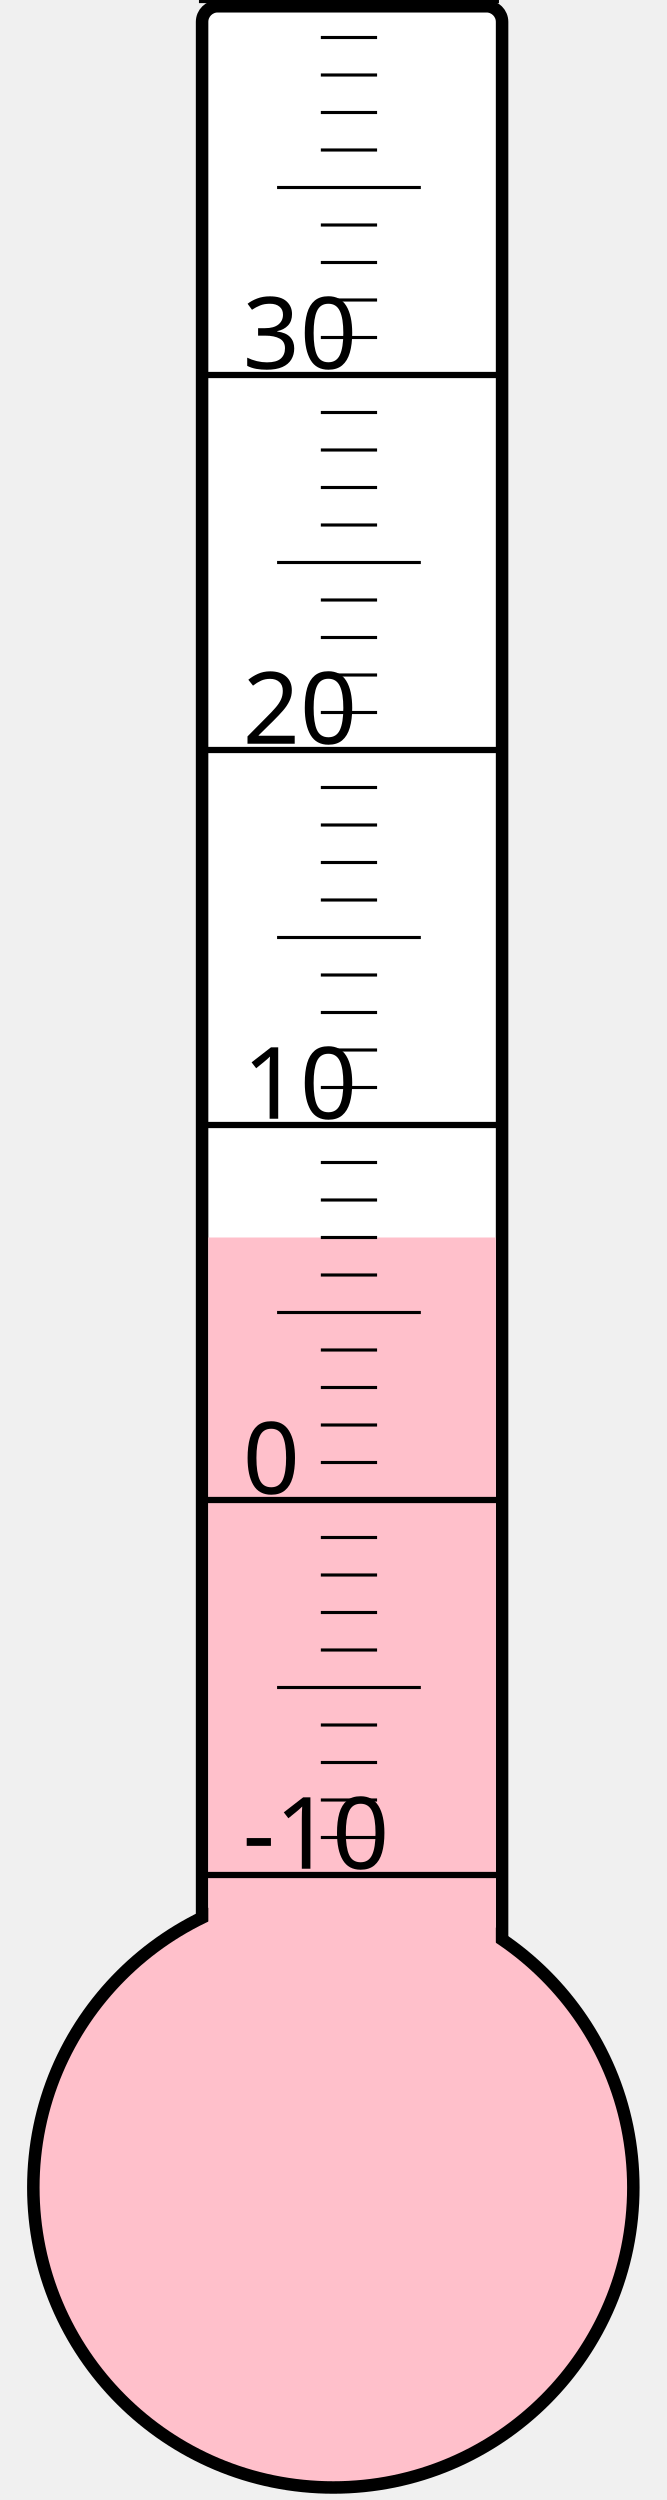
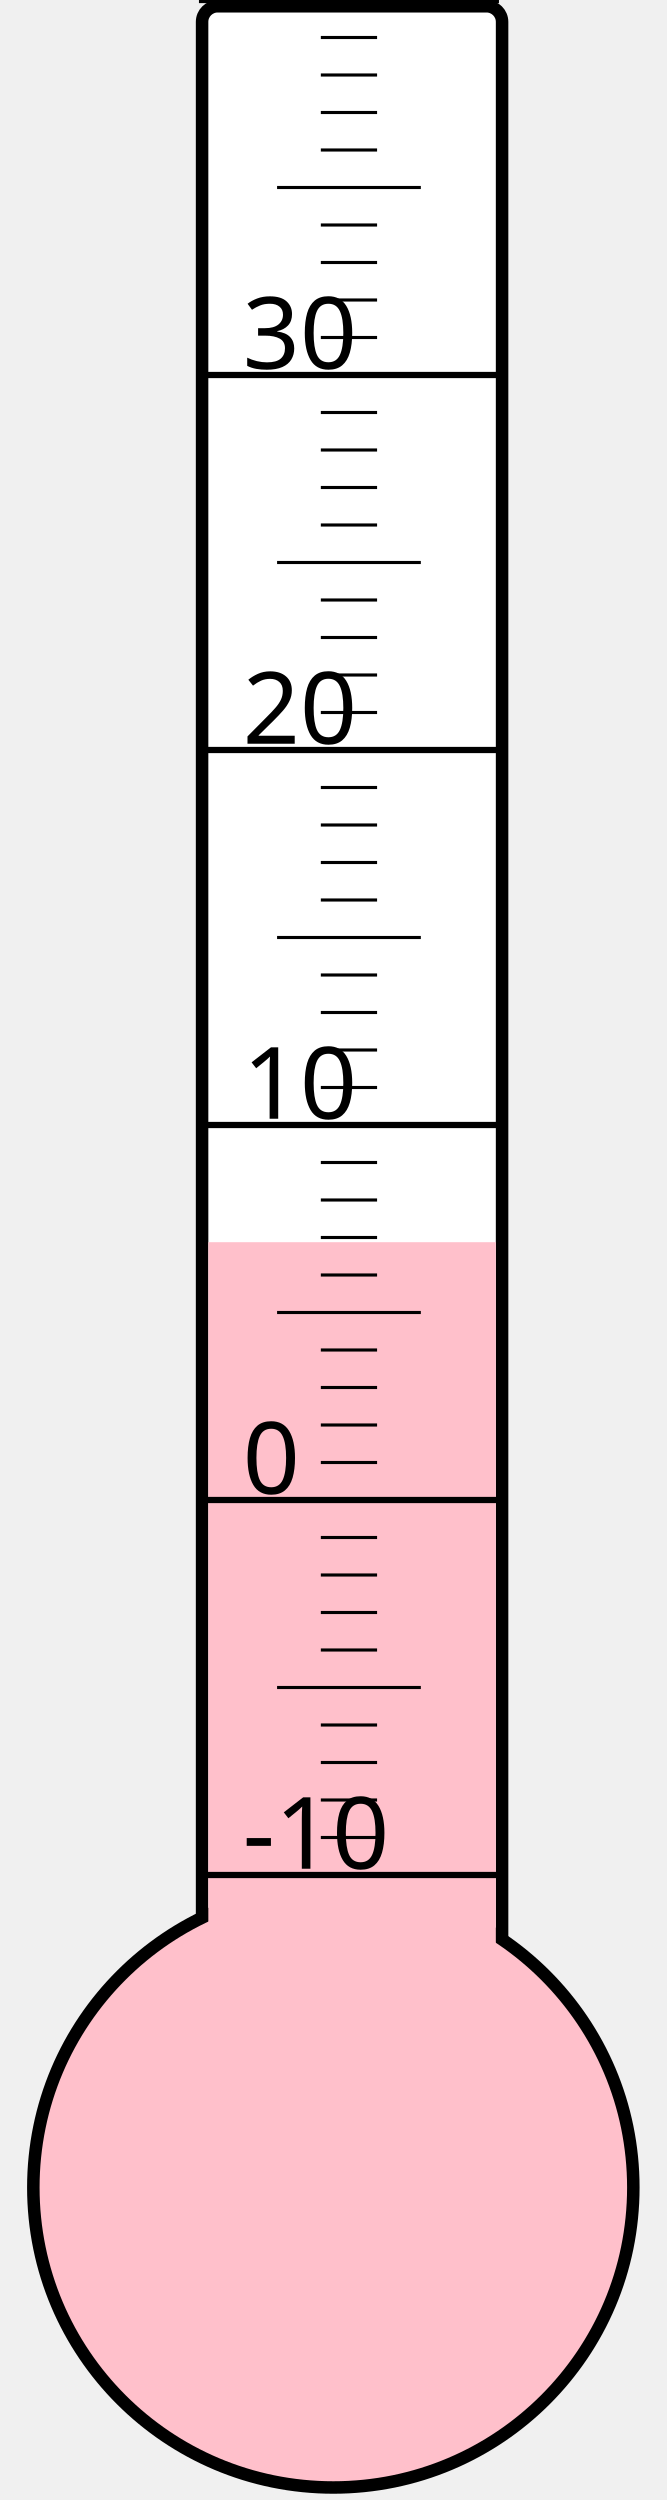
<svg xmlns="http://www.w3.org/2000/svg" width="40px" height="150px" viewBox="0 0 200 800">
  <rect width="200" height="800" x="0" y="0" style="fill: #ffffeb; fill-opacity: 0;" />
  <rect width="96" height="680" x="58" y="2" rx="5" ry="5" style="fill: white; fill-opacity: 1; stroke: black; stroke-width: 4;" />
  <circle cx="100" cy="700" r="96" style="fill: pink; stroke: black; stroke-width: 4;" />
-   <rect width="92" height="304.0" x="60" y="396.0" style="fill: pink; fill-opacity: 1; stroke-width: 0;" />
+   <rect width="92" height="302.5" x="60" y="397.5" style="fill: pink; fill-opacity: 1; stroke-width: 0;" />
  <text x="71" y="598" style="font-family: sans-serif; font-size: 24pt;">-10</text>
  <text x="71" y="478" style="font-family: sans-serif; font-size: 24pt;">0</text>
  <text x="71" y="358" style="font-family: sans-serif; font-size: 24pt;">10</text>
  <text x="71" y="238" style="font-family: sans-serif; font-size: 24pt;">20</text>
  <text x="71" y="118" style="font-family: sans-serif; font-size: 24pt;">30</text>
  <g style="stroke: black;">
    <line x1="57" y1="600" x2="153" y2="600" style="stroke-width: 2;" />
    <line x1="96" y1="588" x2="114" y2="588" style="stroke-width: 1;" />
    <line x1="96" y1="576" x2="114" y2="576" style="stroke-width: 1;" />
    <line x1="96" y1="564" x2="114" y2="564" style="stroke-width: 1;" />
    <line x1="96" y1="552" x2="114" y2="552" style="stroke-width: 1;" />
    <line x1="82" y1="540" x2="128" y2="540" style="stroke-width: 1;" />
    <line x1="96" y1="528" x2="114" y2="528" style="stroke-width: 1;" />
    <line x1="96" y1="516" x2="114" y2="516" style="stroke-width: 1;" />
    <line x1="96" y1="504" x2="114" y2="504" style="stroke-width: 1;" />
    <line x1="96" y1="492" x2="114" y2="492" style="stroke-width: 1;" />
    <line x1="57" y1="480" x2="153" y2="480" style="stroke-width: 2;" />
    <line x1="96" y1="468" x2="114" y2="468" style="stroke-width: 1;" />
    <line x1="96" y1="456" x2="114" y2="456" style="stroke-width: 1;" />
    <line x1="96" y1="444" x2="114" y2="444" style="stroke-width: 1;" />
    <line x1="96" y1="432" x2="114" y2="432" style="stroke-width: 1;" />
    <line x1="82" y1="420" x2="128" y2="420" style="stroke-width: 1;" />
    <line x1="96" y1="408" x2="114" y2="408" style="stroke-width: 1;" />
    <line x1="96" y1="396" x2="114" y2="396" style="stroke-width: 1;" />
    <line x1="96" y1="384" x2="114" y2="384" style="stroke-width: 1;" />
    <line x1="96" y1="372" x2="114" y2="372" style="stroke-width: 1;" />
    <line x1="57" y1="360" x2="153" y2="360" style="stroke-width: 2;" />
    <line x1="96" y1="348" x2="114" y2="348" style="stroke-width: 1;" />
    <line x1="96" y1="336" x2="114" y2="336" style="stroke-width: 1;" />
    <line x1="96" y1="324" x2="114" y2="324" style="stroke-width: 1;" />
    <line x1="96" y1="312" x2="114" y2="312" style="stroke-width: 1;" />
    <line x1="82" y1="300" x2="128" y2="300" style="stroke-width: 1;" />
    <line x1="96" y1="288" x2="114" y2="288" style="stroke-width: 1;" />
    <line x1="96" y1="276" x2="114" y2="276" style="stroke-width: 1;" />
    <line x1="96" y1="264" x2="114" y2="264" style="stroke-width: 1;" />
    <line x1="96" y1="252" x2="114" y2="252" style="stroke-width: 1;" />
    <line x1="57" y1="240" x2="153" y2="240" style="stroke-width: 2;" />
    <line x1="96" y1="228" x2="114" y2="228" style="stroke-width: 1;" />
    <line x1="96" y1="216" x2="114" y2="216" style="stroke-width: 1;" />
    <line x1="96" y1="204" x2="114" y2="204" style="stroke-width: 1;" />
    <line x1="96" y1="192" x2="114" y2="192" style="stroke-width: 1;" />
    <line x1="82" y1="180" x2="128" y2="180" style="stroke-width: 1;" />
    <line x1="96" y1="168" x2="114" y2="168" style="stroke-width: 1;" />
    <line x1="96" y1="156" x2="114" y2="156" style="stroke-width: 1;" />
    <line x1="96" y1="144" x2="114" y2="144" style="stroke-width: 1;" />
    <line x1="96" y1="132" x2="114" y2="132" style="stroke-width: 1;" />
    <line x1="57" y1="120" x2="153" y2="120" style="stroke-width: 2;" />
    <line x1="96" y1="108" x2="114" y2="108" style="stroke-width: 1;" />
    <line x1="96" y1="96" x2="114" y2="96" style="stroke-width: 1;" />
    <line x1="96" y1="84" x2="114" y2="84" style="stroke-width: 1;" />
    <line x1="96" y1="72" x2="114" y2="72" style="stroke-width: 1;" />
    <line x1="82" y1="60" x2="128" y2="60" style="stroke-width: 1;" />
    <line x1="96" y1="48" x2="114" y2="48" style="stroke-width: 1;" />
    <line x1="96" y1="36" x2="114" y2="36" style="stroke-width: 1;" />
    <line x1="96" y1="24" x2="114" y2="24" style="stroke-width: 1;" />
    <line x1="96" y1="12" x2="114" y2="12" style="stroke-width: 1;" />
    <line x1="57" y1="0" x2="153" y2="0" style="stroke-width: 2;" />
  </g>
</svg>
